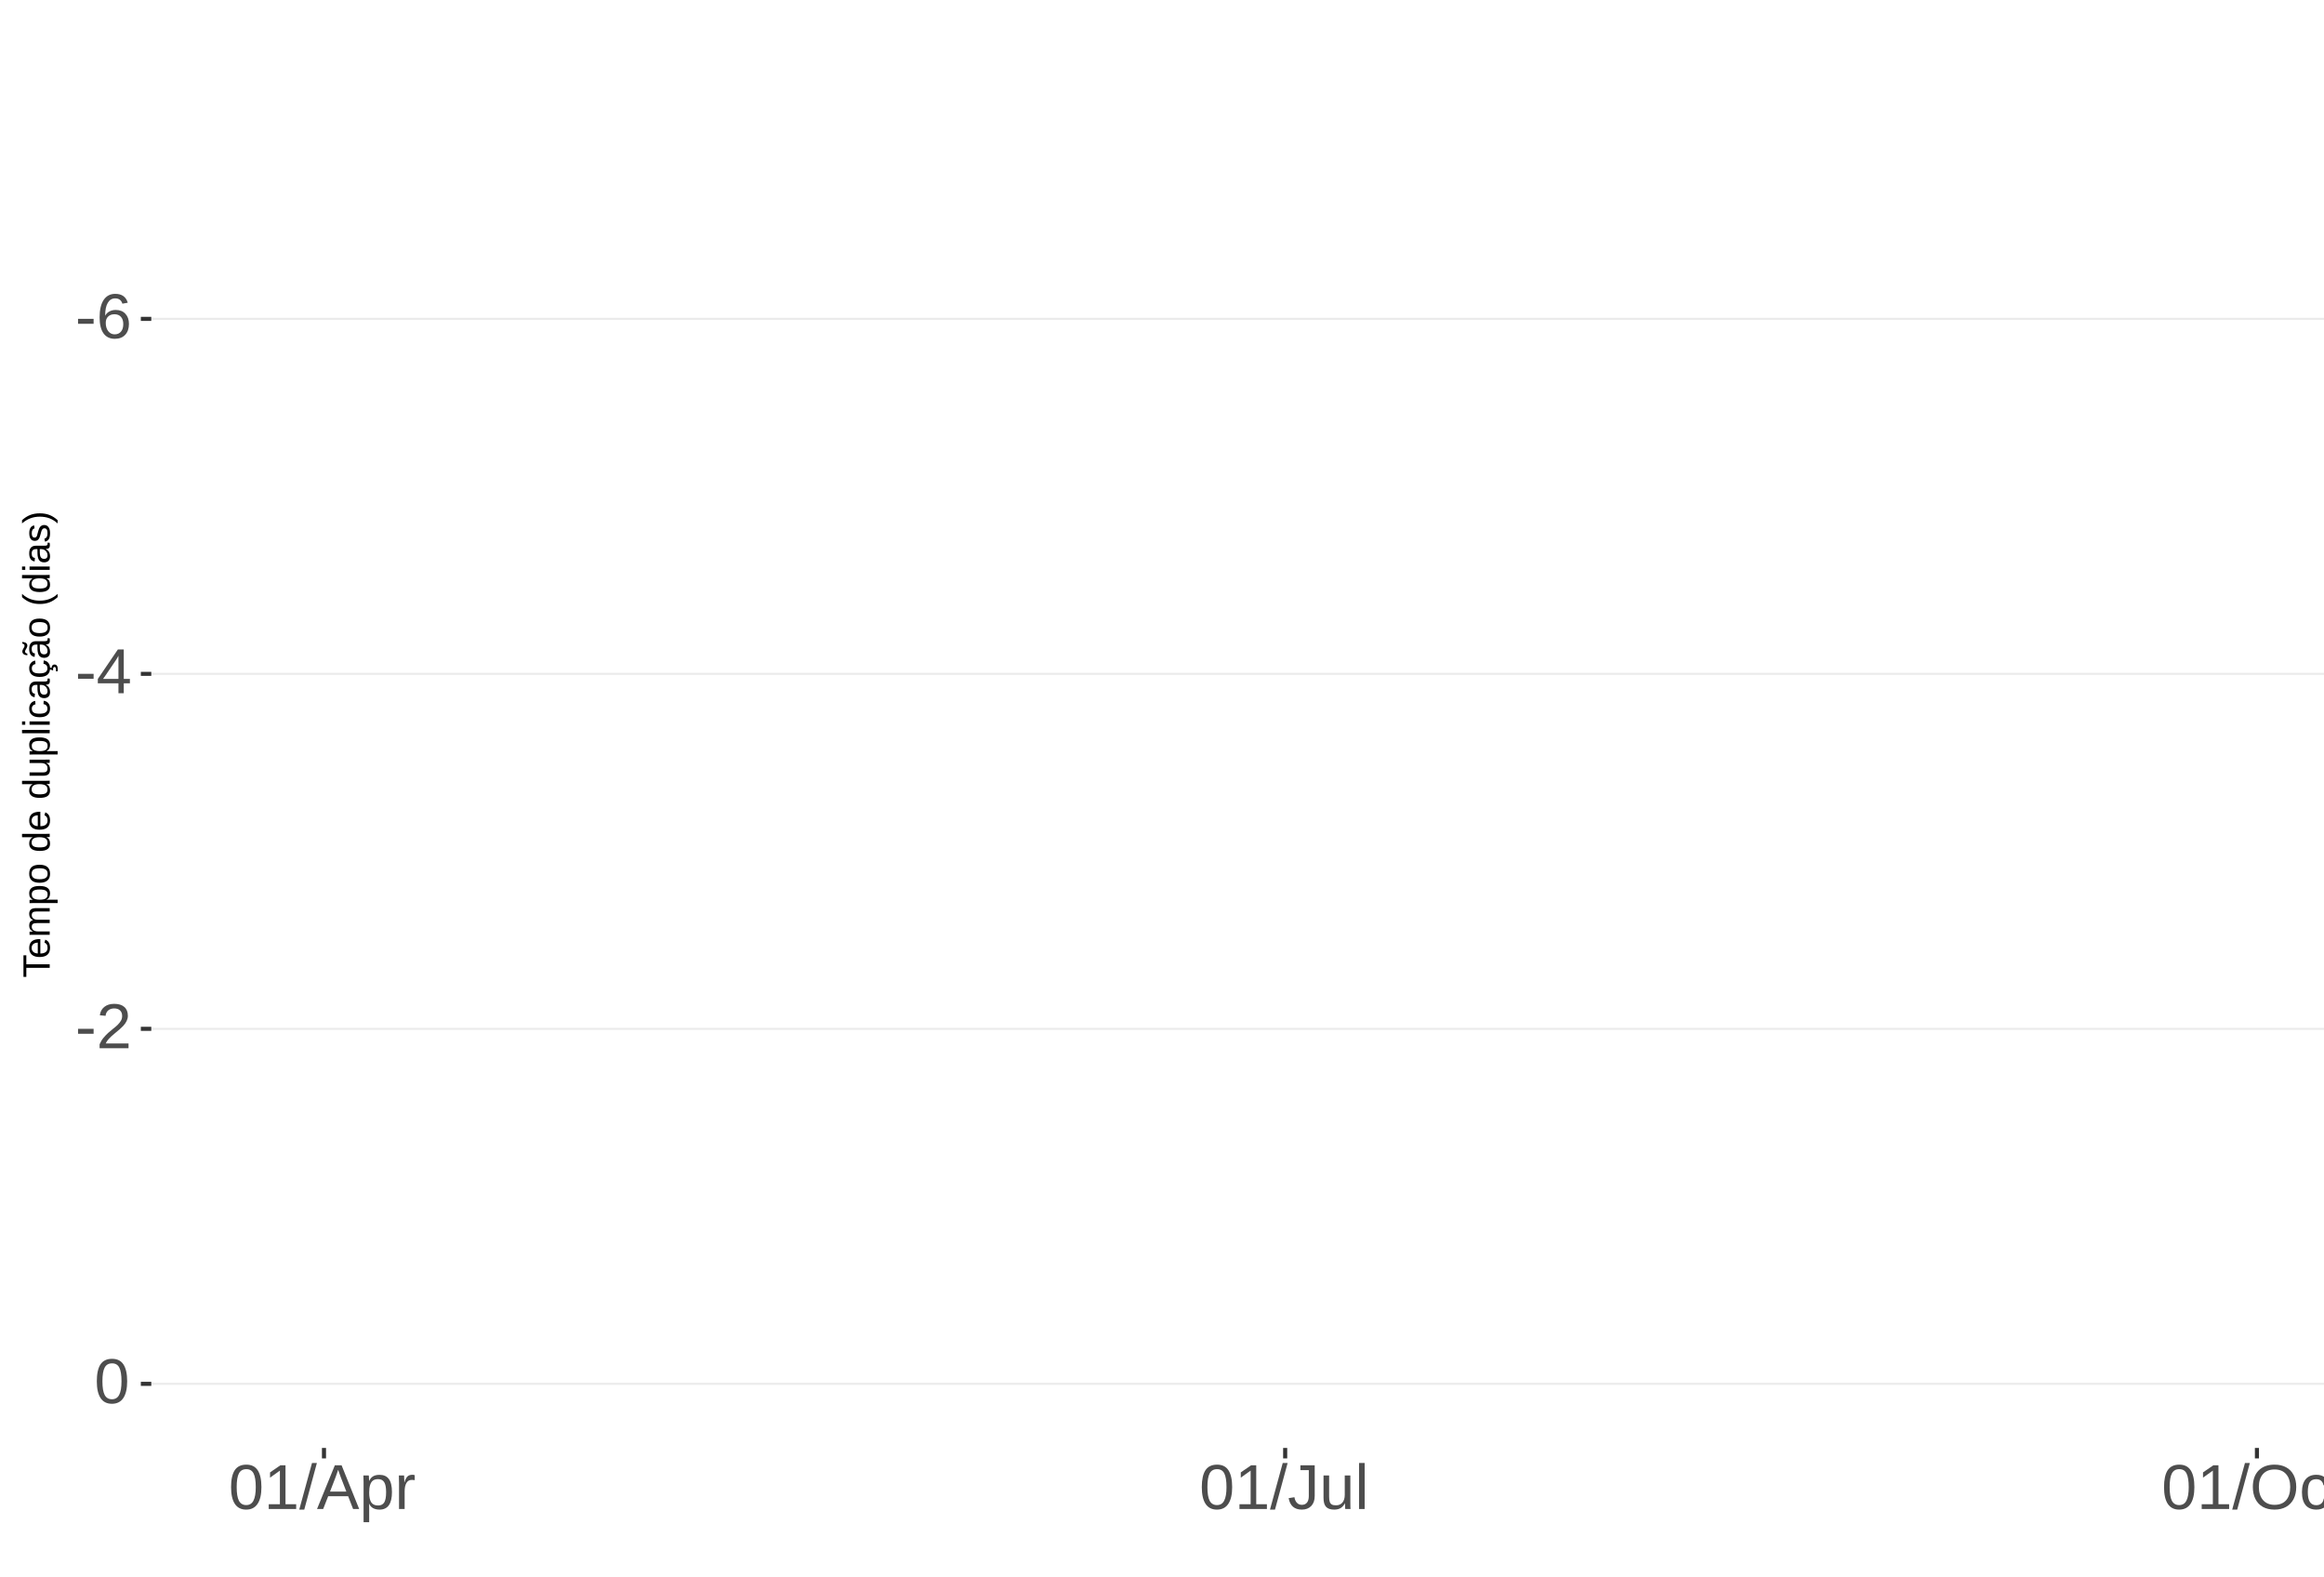
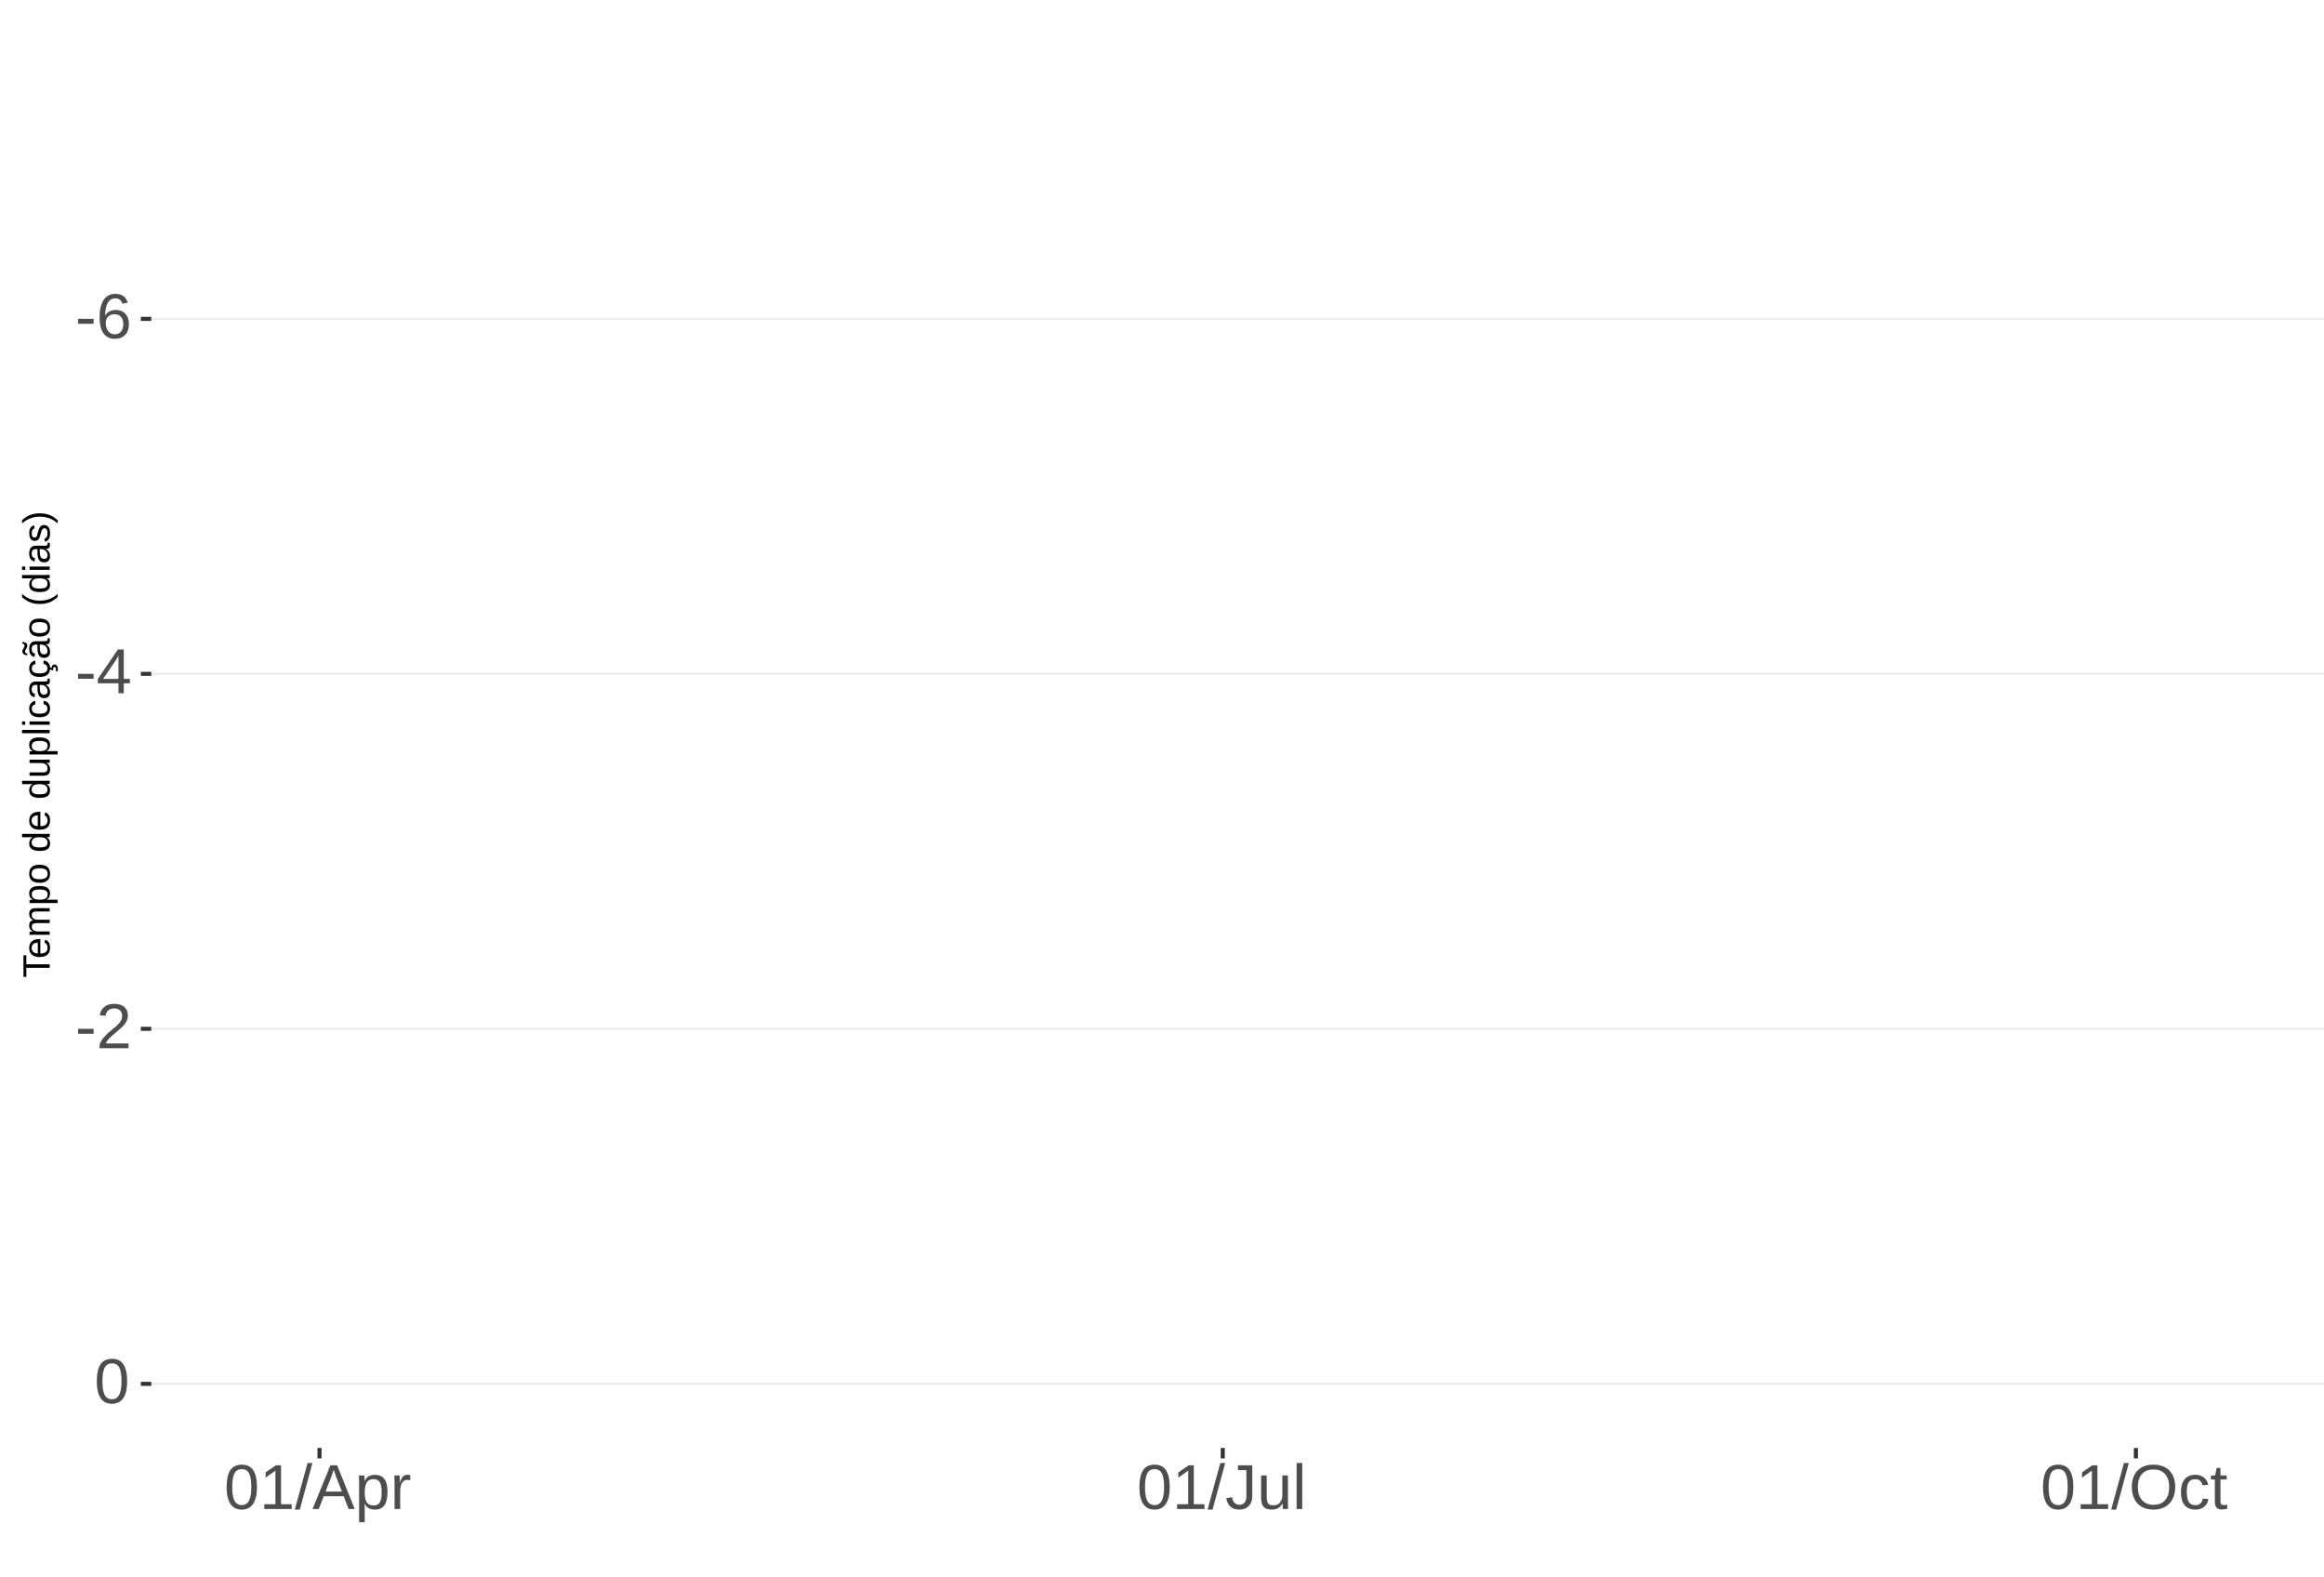
<svg xmlns="http://www.w3.org/2000/svg" xmlns:xlink="http://www.w3.org/1999/xlink" width="609pt" height="413pt" viewBox="0 0 609 413" version="1.1">
  <defs>
    <g>
      <symbol overflow="visible" id="glyph0-0">
        <path style="stroke:none;" d="M 1.672 -11.453 L 10.812 -11.453 L 10.812 0 L 1.672 0 Z M 2.281 -10.844 L 2.281 -0.625 L 10.203 -0.625 L 10.203 -10.844 Z M 2.281 -10.844 " />
      </symbol>
      <symbol overflow="visible" id="glyph0-1">
        <path style="stroke:none;" d="M 0.734 -3.781 L 0.734 -5.078 L 4.812 -5.078 L 4.812 -3.781 Z M 0.734 -3.781 " />
      </symbol>
      <symbol overflow="visible" id="glyph0-2">
        <path style="stroke:none;" d="M 8.531 -3.75 C 8.531 -2.539 8.203 -1.586 7.547 -0.891 C 6.891 -0.191 5.984 0.156 4.828 0.156 C 3.535 0.156 2.547 -0.32 1.859 -1.281 C 1.18 -2.238 0.844 -3.633 0.844 -5.469 C 0.844 -7.445 1.195 -8.969 1.906 -10.031 C 2.625 -11.094 3.633 -11.625 4.938 -11.625 C 6.676 -11.625 7.77 -10.848 8.219 -9.297 L 6.812 -9.047 C 6.531 -9.973 5.898 -10.438 4.922 -10.438 C 4.086 -10.438 3.441 -10.047 2.984 -9.266 C 2.523 -8.492 2.297 -7.367 2.297 -5.891 C 2.566 -6.391 2.941 -6.766 3.422 -7.016 C 3.898 -7.273 4.453 -7.406 5.078 -7.406 C 6.141 -7.406 6.977 -7.07 7.594 -6.406 C 8.219 -5.75 8.531 -4.863 8.531 -3.75 Z M 7.047 -3.688 C 7.047 -4.508 6.844 -5.145 6.438 -5.594 C 6.031 -6.051 5.461 -6.281 4.734 -6.281 C 4.047 -6.281 3.492 -6.078 3.078 -5.672 C 2.66 -5.273 2.453 -4.727 2.453 -4.031 C 2.453 -3.145 2.664 -2.422 3.094 -1.859 C 3.531 -1.297 4.094 -1.016 4.781 -1.016 C 5.488 -1.016 6.039 -1.25 6.438 -1.719 C 6.844 -2.195 7.047 -2.852 7.047 -3.688 Z M 7.047 -3.688 " />
      </symbol>
      <symbol overflow="visible" id="glyph0-3">
        <path style="stroke:none;" d="M 7.172 -2.594 L 7.172 0 L 5.781 0 L 5.781 -2.594 L 0.375 -2.594 L 0.375 -3.734 L 5.625 -11.453 L 7.172 -11.453 L 7.172 -3.75 L 8.781 -3.75 L 8.781 -2.594 Z M 5.781 -9.812 C 5.77 -9.781 5.691 -9.633 5.547 -9.375 C 5.41 -9.125 5.305 -8.945 5.234 -8.844 L 2.297 -4.516 L 1.859 -3.906 L 1.734 -3.75 L 5.781 -3.75 Z M 5.781 -9.812 " />
      </symbol>
      <symbol overflow="visible" id="glyph0-4">
        <path style="stroke:none;" d="M 0.844 0 L 0.844 -1.031 C 1.113 -1.664 1.445 -2.223 1.844 -2.703 C 2.25 -3.191 2.672 -3.633 3.109 -4.031 C 3.547 -4.426 3.977 -4.789 4.406 -5.125 C 4.844 -5.457 5.234 -5.789 5.578 -6.125 C 5.922 -6.469 6.203 -6.82 6.422 -7.188 C 6.641 -7.562 6.75 -7.977 6.75 -8.438 C 6.75 -9.07 6.562 -9.562 6.188 -9.906 C 5.82 -10.25 5.312 -10.422 4.656 -10.422 C 4.031 -10.422 3.516 -10.25 3.109 -9.906 C 2.703 -9.57 2.469 -9.098 2.406 -8.484 L 0.906 -8.625 C 1.008 -9.539 1.395 -10.27 2.062 -10.812 C 2.738 -11.352 3.602 -11.625 4.656 -11.625 C 5.812 -11.625 6.695 -11.352 7.312 -10.812 C 7.938 -10.27 8.25 -9.492 8.25 -8.484 C 8.25 -8.047 8.145 -7.602 7.938 -7.156 C 7.738 -6.719 7.438 -6.281 7.031 -5.844 C 6.633 -5.406 5.867 -4.727 4.734 -3.812 C 4.109 -3.301 3.609 -2.836 3.234 -2.422 C 2.867 -2.016 2.609 -1.625 2.453 -1.25 L 8.422 -1.25 L 8.422 0 Z M 0.844 0 " />
      </symbol>
      <symbol overflow="visible" id="glyph0-5">
        <path style="stroke:none;" d="M 8.609 -5.734 C 8.609 -3.816 8.27 -2.352 7.594 -1.344 C 6.926 -0.344 5.93 0.156 4.609 0.156 C 3.297 0.156 2.305 -0.344 1.641 -1.344 C 0.984 -2.344 0.656 -3.805 0.656 -5.734 C 0.656 -7.703 0.973 -9.176 1.609 -10.156 C 2.254 -11.133 3.27 -11.625 4.656 -11.625 C 6.008 -11.625 7.004 -11.129 7.641 -10.141 C 8.285 -9.148 8.609 -7.68 8.609 -5.734 Z M 7.125 -5.734 C 7.125 -7.391 6.93 -8.586 6.547 -9.328 C 6.172 -10.066 5.539 -10.438 4.656 -10.438 C 3.758 -10.438 3.113 -10.07 2.719 -9.344 C 2.32 -8.613 2.125 -7.41 2.125 -5.734 C 2.125 -4.109 2.32 -2.914 2.719 -2.156 C 3.125 -1.406 3.758 -1.031 4.625 -1.031 C 5.488 -1.031 6.117 -1.414 6.516 -2.188 C 6.922 -2.957 7.125 -4.141 7.125 -5.734 Z M 7.125 -5.734 " />
      </symbol>
      <symbol overflow="visible" id="glyph0-6">
        <path style="stroke:none;" d="M 1.266 0 L 1.266 -1.25 L 4.188 -1.25 L 4.188 -10.062 L 1.609 -8.219 L 1.609 -9.594 L 4.312 -11.453 L 5.656 -11.453 L 5.656 -1.25 L 8.453 -1.25 L 8.453 0 Z M 1.266 0 " />
      </symbol>
      <symbol overflow="visible" id="glyph0-7">
        <path style="stroke:none;" d="M 0 0.156 L 3.344 -12.062 L 4.625 -12.062 L 1.312 0.156 Z M 0 0.156 " />
      </symbol>
      <symbol overflow="visible" id="glyph0-8">
        <path style="stroke:none;" d="M 9.484 0 L 8.188 -3.344 L 2.953 -3.344 L 1.641 0 L 0.031 0 L 4.703 -11.453 L 6.469 -11.453 L 11.078 0 Z M 5.578 -10.281 L 5.5 -10.062 C 5.363 -9.613 5.16 -9.035 4.891 -8.328 L 3.438 -4.562 L 7.719 -4.562 L 6.25 -8.344 C 6.094 -8.719 5.941 -9.141 5.797 -9.609 Z M 5.578 -10.281 " />
      </symbol>
      <symbol overflow="visible" id="glyph0-9">
        <path style="stroke:none;" d="M 8.562 -4.438 C 8.562 -1.375 7.484 0.156 5.328 0.156 C 3.973 0.156 3.062 -0.348 2.594 -1.359 L 2.547 -1.359 C 2.578 -1.316 2.594 -0.859 2.594 0.016 L 2.594 3.453 L 1.125 3.453 L 1.125 -7 C 1.125 -7.906 1.109 -8.504 1.078 -8.797 L 2.484 -8.797 C 2.492 -8.773 2.504 -8.695 2.516 -8.562 C 2.523 -8.438 2.535 -8.234 2.547 -7.953 C 2.555 -7.68 2.562 -7.492 2.562 -7.391 L 2.609 -7.391 C 2.867 -7.93 3.211 -8.328 3.641 -8.578 C 4.066 -8.828 4.629 -8.953 5.328 -8.953 C 6.41 -8.953 7.219 -8.586 7.75 -7.859 C 8.289 -7.141 8.562 -6 8.562 -4.438 Z M 7.031 -4.406 C 7.031 -5.633 6.863 -6.508 6.531 -7.031 C 6.195 -7.562 5.672 -7.828 4.953 -7.828 C 4.367 -7.828 3.91 -7.703 3.578 -7.453 C 3.254 -7.211 3.008 -6.832 2.844 -6.312 C 2.676 -5.789 2.594 -5.117 2.594 -4.297 C 2.594 -3.141 2.773 -2.285 3.141 -1.734 C 3.504 -1.191 4.102 -0.922 4.938 -0.922 C 5.664 -0.922 6.195 -1.188 6.531 -1.719 C 6.863 -2.25 7.031 -3.145 7.031 -4.406 Z M 7.031 -4.406 " />
      </symbol>
      <symbol overflow="visible" id="glyph0-10">
        <path style="stroke:none;" d="M 1.156 0 L 1.156 -6.75 C 1.156 -7.363 1.141 -8.047 1.109 -8.797 L 2.484 -8.797 C 2.523 -7.797 2.547 -7.195 2.547 -7 L 2.594 -7 C 2.82 -7.758 3.086 -8.273 3.391 -8.547 C 3.691 -8.828 4.117 -8.969 4.672 -8.969 C 4.867 -8.969 5.066 -8.938 5.266 -8.875 L 5.266 -7.547 C 5.078 -7.598 4.816 -7.625 4.484 -7.625 C 3.879 -7.625 3.414 -7.359 3.094 -6.828 C 2.781 -6.305 2.625 -5.562 2.625 -4.594 L 2.625 0 Z M 1.156 0 " />
      </symbol>
      <symbol overflow="visible" id="glyph0-11">
        <path style="stroke:none;" d="M 3.719 0.156 C 1.781 0.156 0.629 -0.844 0.266 -2.844 L 1.781 -3.094 C 1.875 -2.469 2.094 -1.977 2.438 -1.625 C 2.781 -1.27 3.207 -1.094 3.719 -1.094 C 4.289 -1.094 4.738 -1.285 5.062 -1.672 C 5.383 -2.066 5.547 -2.641 5.547 -3.391 L 5.547 -10.188 L 3.344 -10.188 L 3.344 -11.453 L 7.094 -11.453 L 7.094 -3.422 C 7.094 -2.305 6.789 -1.43 6.188 -0.797 C 5.582 -0.16 4.758 0.156 3.719 0.156 Z M 3.719 0.156 " />
      </symbol>
      <symbol overflow="visible" id="glyph0-12">
        <path style="stroke:none;" d="M 2.547 -8.797 L 2.547 -3.219 C 2.547 -2.633 2.602 -2.18 2.719 -1.859 C 2.832 -1.547 3.016 -1.316 3.266 -1.172 C 3.516 -1.035 3.883 -0.969 4.375 -0.969 C 5.07 -0.969 5.625 -1.207 6.031 -1.688 C 6.438 -2.176 6.641 -2.848 6.641 -3.703 L 6.641 -8.797 L 8.109 -8.797 L 8.109 -1.875 C 8.109 -0.852 8.125 -0.227 8.156 0 L 6.781 0 C 6.77 -0.031 6.758 -0.102 6.75 -0.219 C 6.75 -0.344 6.742 -0.477 6.734 -0.625 C 6.723 -0.781 6.711 -1.07 6.703 -1.5 L 6.688 -1.5 C 6.352 -0.895 5.961 -0.469 5.516 -0.219 C 5.078 0.031 4.531 0.156 3.875 0.156 C 2.906 0.156 2.195 -0.082 1.75 -0.562 C 1.301 -1.039 1.078 -1.832 1.078 -2.938 L 1.078 -8.797 Z M 2.547 -8.797 " />
      </symbol>
      <symbol overflow="visible" id="glyph0-13">
        <path style="stroke:none;" d="M 1.125 0 L 1.125 -12.062 L 2.594 -12.062 L 2.594 0 Z M 1.125 0 " />
      </symbol>
      <symbol overflow="visible" id="glyph0-14">
        <path style="stroke:none;" d="M 12.156 -5.781 C 12.156 -4.582 11.926 -3.531 11.469 -2.625 C 11.008 -1.727 10.352 -1.039 9.5 -0.562 C 8.645 -0.082 7.633 0.156 6.469 0.156 C 5.289 0.156 4.273 -0.078 3.422 -0.547 C 2.566 -1.023 1.91 -1.719 1.453 -2.625 C 1.004 -3.531 0.781 -4.582 0.781 -5.781 C 0.781 -7.613 1.281 -9.047 2.281 -10.078 C 3.289 -11.109 4.691 -11.625 6.484 -11.625 C 7.648 -11.625 8.66 -11.391 9.516 -10.922 C 10.367 -10.461 11.02 -9.789 11.469 -8.906 C 11.926 -8.031 12.156 -6.988 12.156 -5.781 Z M 10.578 -5.781 C 10.578 -7.207 10.219 -8.328 9.5 -9.141 C 8.789 -9.953 7.785 -10.359 6.484 -10.359 C 5.172 -10.359 4.156 -9.957 3.438 -9.156 C 2.719 -8.352 2.359 -7.227 2.359 -5.781 C 2.359 -4.344 2.719 -3.203 3.438 -2.359 C 4.164 -1.516 5.176 -1.094 6.469 -1.094 C 7.789 -1.094 8.805 -1.5 9.516 -2.312 C 10.223 -3.133 10.578 -4.289 10.578 -5.781 Z M 10.578 -5.781 " />
      </symbol>
      <symbol overflow="visible" id="glyph0-15">
        <path style="stroke:none;" d="M 2.234 -4.438 C 2.234 -3.27 2.414 -2.406 2.781 -1.844 C 3.156 -1.281 3.711 -1 4.453 -1 C 4.973 -1 5.406 -1.141 5.75 -1.422 C 6.102 -1.703 6.32 -2.133 6.406 -2.719 L 7.891 -2.625 C 7.773 -1.77 7.41 -1.094 6.797 -0.594 C 6.191 -0.094 5.426 0.156 4.5 0.156 C 3.27 0.156 2.328 -0.227 1.672 -1 C 1.023 -1.781 0.703 -2.914 0.703 -4.406 C 0.703 -5.883 1.023 -7.016 1.672 -7.797 C 2.328 -8.578 3.266 -8.969 4.484 -8.969 C 5.379 -8.969 6.125 -8.734 6.719 -8.266 C 7.312 -7.797 7.688 -7.148 7.844 -6.328 L 6.328 -6.219 C 6.254 -6.707 6.062 -7.094 5.75 -7.375 C 5.445 -7.664 5.008 -7.812 4.438 -7.812 C 3.664 -7.812 3.102 -7.551 2.75 -7.031 C 2.406 -6.52 2.234 -5.656 2.234 -4.438 Z M 2.234 -4.438 " />
      </symbol>
      <symbol overflow="visible" id="glyph0-16">
        <path style="stroke:none;" d="M 4.5 -0.062 C 4.02 0.062 3.531 0.125 3.031 0.125 C 1.852 0.125 1.266 -0.535 1.266 -1.859 L 1.266 -7.734 L 0.25 -7.734 L 0.25 -8.797 L 1.328 -8.797 L 1.75 -10.766 L 2.734 -10.766 L 2.734 -8.797 L 4.359 -8.797 L 4.359 -7.734 L 2.734 -7.734 L 2.734 -2.172 C 2.734 -1.754 2.801 -1.457 2.938 -1.281 C 3.07 -1.113 3.312 -1.031 3.656 -1.031 C 3.852 -1.031 4.133 -1.066 4.5 -1.141 Z M 4.5 -0.062 " />
      </symbol>
      <symbol overflow="visible" id="glyph1-0">
        <path style="stroke:none;" d="M -6.875 -1 L -6.875 -6.5 L 0 -6.5 L 0 -1 Z M -6.516 -1.375 L -0.375 -1.375 L -0.375 -6.125 L -6.516 -6.125 Z M -6.516 -1.375 " />
      </symbol>
      <symbol overflow="visible" id="glyph1-1">
        <path style="stroke:none;" d="M -6.125 -3.516 L 0 -3.516 L 0 -2.594 L -6.125 -2.594 L -6.125 -0.219 L -6.875 -0.219 L -6.875 -5.875 L -6.125 -5.875 Z M -6.125 -3.516 " />
      </symbol>
      <symbol overflow="visible" id="glyph1-2">
        <path style="stroke:none;" d="M -2.453 -1.344 C -1.848 -1.344 -1.379 -1.469 -1.047 -1.719 C -0.723 -1.969 -0.562 -2.336 -0.562 -2.828 C -0.562 -3.203 -0.633 -3.504 -0.781 -3.734 C -0.938 -3.961 -1.133 -4.117 -1.375 -4.203 L -1.156 -4.969 C -0.32 -4.656 0.094 -3.941 0.094 -2.828 C 0.094 -2.047 -0.133 -1.445 -0.594 -1.031 C -1.062 -0.625 -1.754 -0.422 -2.672 -0.422 C -3.547 -0.422 -4.211 -0.625 -4.672 -1.031 C -5.141 -1.445 -5.375 -2.031 -5.375 -2.781 C -5.375 -4.344 -4.441 -5.125 -2.578 -5.125 L -2.453 -5.125 Z M -3.125 -4.203 C -3.688 -4.16 -4.094 -4.02 -4.344 -3.781 C -4.602 -3.551 -4.734 -3.219 -4.734 -2.781 C -4.734 -2.352 -4.586 -2.016 -4.297 -1.766 C -4.016 -1.516 -3.625 -1.379 -3.125 -1.359 Z M -3.125 -4.203 " />
      </symbol>
      <symbol overflow="visible" id="glyph1-3">
        <path style="stroke:none;" d="M 0 -3.75 L -3.344 -3.75 C -3.852 -3.75 -4.207 -3.676 -4.406 -3.531 C -4.602 -3.395 -4.703 -3.145 -4.703 -2.781 C -4.703 -2.406 -4.555 -2.109 -4.266 -1.891 C -3.984 -1.672 -3.582 -1.562 -3.062 -1.562 L 0 -1.562 L 0 -0.688 L -4.156 -0.688 C -4.77 -0.688 -5.145 -0.68 -5.281 -0.672 L -5.281 -1.5 C -5.27 -1.5 -5.227 -1.5 -5.156 -1.5 C -5.082 -1.508 -5 -1.516 -4.906 -1.516 C -4.812 -1.523 -4.633 -1.531 -4.375 -1.531 L -4.375 -1.547 C -4.75 -1.734 -5.008 -1.945 -5.156 -2.188 C -5.301 -2.438 -5.375 -2.738 -5.375 -3.094 C -5.375 -3.488 -5.297 -3.801 -5.141 -4.031 C -4.984 -4.27 -4.727 -4.438 -4.375 -4.531 L -4.375 -4.547 C -4.727 -4.723 -4.984 -4.941 -5.141 -5.203 C -5.297 -5.461 -5.375 -5.773 -5.375 -6.141 C -5.375 -6.672 -5.227 -7.055 -4.938 -7.297 C -4.656 -7.547 -4.18 -7.672 -3.516 -7.672 L 0 -7.672 L 0 -6.797 L -3.344 -6.797 C -3.852 -6.797 -4.207 -6.723 -4.406 -6.578 C -4.602 -6.441 -4.703 -6.191 -4.703 -5.828 C -4.703 -5.453 -4.555 -5.156 -4.266 -4.938 C -3.984 -4.727 -3.582 -4.625 -3.062 -4.625 L 0 -4.625 Z M 0 -3.75 " />
      </symbol>
      <symbol overflow="visible" id="glyph1-4">
        <path style="stroke:none;" d="M -2.672 -5.141 C -0.828 -5.141 0.094 -4.492 0.094 -3.203 C 0.094 -2.391 -0.211 -1.844 -0.828 -1.562 L -0.828 -1.531 C -0.797 -1.539 -0.516 -1.547 0.016 -1.547 L 2.078 -1.547 L 2.078 -0.672 L -4.203 -0.672 C -4.742 -0.672 -5.102 -0.66 -5.281 -0.641 L -5.281 -1.5 C -5.27 -1.5 -5.223 -1.5 -5.141 -1.5 C -5.066 -1.508 -4.945 -1.52 -4.781 -1.531 C -4.613 -1.539 -4.5 -1.547 -4.438 -1.547 L -4.438 -1.562 C -4.758 -1.719 -4.992 -1.922 -5.141 -2.172 C -5.297 -2.43 -5.375 -2.773 -5.375 -3.203 C -5.375 -3.848 -5.156 -4.332 -4.719 -4.656 C -4.281 -4.977 -3.598 -5.141 -2.672 -5.141 Z M -2.641 -4.219 C -3.379 -4.219 -3.906 -4.117 -4.219 -3.922 C -4.539 -3.723 -4.703 -3.406 -4.703 -2.969 C -4.703 -2.625 -4.629 -2.352 -4.484 -2.156 C -4.336 -1.957 -4.109 -1.805 -3.797 -1.703 C -3.484 -1.598 -3.078 -1.547 -2.578 -1.547 C -1.879 -1.547 -1.363 -1.656 -1.031 -1.875 C -0.707 -2.102 -0.547 -2.469 -0.547 -2.969 C -0.547 -3.406 -0.707 -3.723 -1.031 -3.922 C -1.352 -4.117 -1.891 -4.219 -2.641 -4.219 Z M -2.641 -4.219 " />
      </symbol>
      <symbol overflow="visible" id="glyph1-5">
        <path style="stroke:none;" d="M -2.641 -5.141 C -1.723 -5.141 -1.035 -4.938 -0.578 -4.531 C -0.129 -4.125 0.094 -3.535 0.094 -2.766 C 0.094 -1.992 -0.141 -1.41 -0.609 -1.016 C -1.078 -0.617 -1.754 -0.422 -2.641 -0.422 C -4.461 -0.422 -5.375 -1.207 -5.375 -2.781 C -5.375 -3.594 -5.148 -4.188 -4.703 -4.562 C -4.266 -4.945 -3.578 -5.141 -2.641 -5.141 Z M -2.641 -4.219 C -3.367 -4.219 -3.898 -4.109 -4.234 -3.891 C -4.566 -3.672 -4.734 -3.305 -4.734 -2.797 C -4.734 -2.285 -4.562 -1.914 -4.219 -1.688 C -3.883 -1.457 -3.359 -1.344 -2.641 -1.344 C -1.953 -1.344 -1.43 -1.453 -1.078 -1.672 C -0.723 -1.898 -0.547 -2.258 -0.547 -2.75 C -0.547 -3.281 -0.711 -3.656 -1.047 -3.875 C -1.391 -4.102 -1.922 -4.219 -2.641 -4.219 Z M -2.641 -4.219 " />
      </symbol>
      <symbol overflow="visible" id="glyph1-6">
        <path style="stroke:none;" d="" />
      </symbol>
      <symbol overflow="visible" id="glyph1-7">
        <path style="stroke:none;" d="M -0.844 -4.016 C -0.508 -3.848 -0.27 -3.629 -0.125 -3.359 C 0.02 -3.086 0.094 -2.754 0.094 -2.359 C 0.094 -1.691 -0.129 -1.203 -0.578 -0.891 C -1.023 -0.578 -1.707 -0.422 -2.625 -0.422 C -4.457 -0.422 -5.375 -1.066 -5.375 -2.359 C -5.375 -2.766 -5.301 -3.098 -5.156 -3.359 C -5.008 -3.629 -4.781 -3.848 -4.469 -4.016 L -7.25 -4.016 L -7.25 -4.891 L -1.094 -4.891 C -0.539 -4.891 -0.176 -4.898 0 -4.922 L 0 -4.078 C -0.051 -4.066 -0.172 -4.055 -0.359 -4.047 C -0.547 -4.035 -0.707 -4.031 -0.844 -4.031 Z M -2.641 -1.344 C -1.898 -1.344 -1.367 -1.438 -1.047 -1.625 C -0.734 -1.82 -0.578 -2.145 -0.578 -2.594 C -0.578 -3.082 -0.75 -3.441 -1.094 -3.672 C -1.438 -3.898 -1.973 -4.016 -2.703 -4.016 C -3.398 -4.016 -3.91 -3.898 -4.234 -3.672 C -4.566 -3.441 -4.734 -3.082 -4.734 -2.594 C -4.734 -2.156 -4.566 -1.836 -4.234 -1.641 C -3.91 -1.441 -3.379 -1.344 -2.641 -1.344 Z M -2.641 -1.344 " />
      </symbol>
      <symbol overflow="visible" id="glyph1-8">
        <path style="stroke:none;" d="M -5.281 -1.531 L -1.938 -1.531 C -1.582 -1.531 -1.305 -1.562 -1.109 -1.625 C -0.922 -1.695 -0.785 -1.805 -0.703 -1.953 C -0.617 -2.109 -0.578 -2.332 -0.578 -2.625 C -0.578 -3.039 -0.723 -3.367 -1.016 -3.609 C -1.305 -3.859 -1.707 -3.984 -2.219 -3.984 L -5.281 -3.984 L -5.281 -4.875 L -1.125 -4.875 C -0.508 -4.875 -0.133 -4.879 0 -4.891 L 0 -4.062 C -0.02 -4.062 -0.062 -4.055 -0.125 -4.047 C -0.195 -4.047 -0.281 -4.039 -0.375 -4.031 C -0.469 -4.031 -0.645 -4.031 -0.906 -4.031 L -0.906 -4.016 C -0.539 -3.816 -0.281 -3.582 -0.125 -3.312 C 0.02 -3.051 0.094 -2.723 0.094 -2.328 C 0.094 -1.742 -0.047 -1.316 -0.328 -1.047 C -0.617 -0.785 -1.098 -0.656 -1.766 -0.656 L -5.281 -0.656 Z M -5.281 -1.531 " />
      </symbol>
      <symbol overflow="visible" id="glyph1-9">
        <path style="stroke:none;" d="M 0 -0.672 L -7.25 -0.672 L -7.25 -1.547 L 0 -1.547 Z M 0 -0.672 " />
      </symbol>
      <symbol overflow="visible" id="glyph1-10">
        <path style="stroke:none;" d="M -6.406 -0.672 L -7.25 -0.672 L -7.25 -1.547 L -6.406 -1.547 Z M 0 -0.672 L -5.281 -0.672 L -5.281 -1.547 L 0 -1.547 Z M 0 -0.672 " />
      </symbol>
      <symbol overflow="visible" id="glyph1-11">
        <path style="stroke:none;" d="M -2.672 -1.344 C -1.961 -1.344 -1.438 -1.453 -1.094 -1.672 C -0.758 -1.891 -0.594 -2.223 -0.594 -2.672 C -0.594 -2.984 -0.676 -3.242 -0.844 -3.453 C -1.02 -3.672 -1.281 -3.801 -1.625 -3.844 L -1.578 -4.734 C -1.066 -4.672 -0.66 -4.457 -0.359 -4.094 C -0.055 -3.727 0.094 -3.266 0.094 -2.703 C 0.094 -1.961 -0.133 -1.395 -0.594 -1 C -1.062 -0.613 -1.742 -0.422 -2.641 -0.422 C -3.535 -0.422 -4.211 -0.613 -4.672 -1 C -5.141 -1.395 -5.375 -1.957 -5.375 -2.688 C -5.375 -3.227 -5.234 -3.676 -4.953 -4.031 C -4.68 -4.395 -4.297 -4.617 -3.797 -4.703 L -3.734 -3.797 C -4.023 -3.754 -4.254 -3.641 -4.422 -3.453 C -4.598 -3.266 -4.688 -3.004 -4.688 -2.672 C -4.688 -2.203 -4.531 -1.863 -4.219 -1.656 C -3.914 -1.445 -3.398 -1.344 -2.672 -1.344 Z M -2.672 -1.344 " />
      </symbol>
      <symbol overflow="visible" id="glyph1-12">
        <path style="stroke:none;" d="M 0.094 -2.016 C 0.094 -1.484 -0.047 -1.082 -0.328 -0.812 C -0.609 -0.551 -0.988 -0.422 -1.469 -0.422 C -2.02 -0.422 -2.441 -0.598 -2.734 -0.953 C -3.023 -1.316 -3.18 -1.898 -3.203 -2.703 L -3.219 -3.891 L -3.516 -3.891 C -3.941 -3.891 -4.25 -3.797 -4.438 -3.609 C -4.625 -3.43 -4.719 -3.148 -4.719 -2.766 C -4.719 -2.367 -4.648 -2.078 -4.516 -1.891 C -4.379 -1.711 -4.164 -1.609 -3.875 -1.578 L -3.953 -0.656 C -4.898 -0.812 -5.375 -1.52 -5.375 -2.781 C -5.375 -3.445 -5.223 -3.945 -4.922 -4.281 C -4.617 -4.613 -4.18 -4.781 -3.609 -4.781 L -1.328 -4.781 C -1.066 -4.781 -0.867 -4.812 -0.734 -4.875 C -0.609 -4.945 -0.547 -5.082 -0.547 -5.281 C -0.547 -5.363 -0.555 -5.457 -0.578 -5.562 L -0.031 -5.562 C 0.02 -5.344 0.047 -5.117 0.047 -4.891 C 0.047 -4.555 -0.035 -4.316 -0.203 -4.172 C -0.379 -4.023 -0.648 -3.941 -1.016 -3.922 L -1.016 -3.891 C -0.609 -3.672 -0.32 -3.41 -0.156 -3.109 C 0.008 -2.805 0.094 -2.441 0.094 -2.016 Z M -0.562 -2.219 C -0.562 -2.539 -0.633 -2.828 -0.781 -3.078 C -0.926 -3.328 -1.125 -3.523 -1.375 -3.672 C -1.633 -3.816 -1.898 -3.891 -2.172 -3.891 L -2.609 -3.891 L -2.594 -2.938 C -2.582 -2.52 -2.535 -2.203 -2.453 -1.984 C -2.379 -1.773 -2.258 -1.613 -2.094 -1.5 C -1.938 -1.383 -1.723 -1.328 -1.453 -1.328 C -1.172 -1.328 -0.953 -1.406 -0.797 -1.562 C -0.641 -1.719 -0.562 -1.938 -0.562 -2.219 Z M -0.562 -2.219 " />
      </symbol>
      <symbol overflow="visible" id="glyph1-13">
        <path style="stroke:none;" d="M -2.672 -1.344 C -1.961 -1.344 -1.438 -1.453 -1.094 -1.672 C -0.758 -1.891 -0.594 -2.223 -0.594 -2.672 C -0.594 -2.984 -0.676 -3.242 -0.844 -3.453 C -1.02 -3.672 -1.281 -3.801 -1.625 -3.844 L -1.578 -4.734 C -1.066 -4.672 -0.66 -4.457 -0.359 -4.094 C -0.055 -3.727 0.094 -3.266 0.094 -2.703 C 0.094 -1.961 -0.133 -1.395 -0.594 -1 C -1.062 -0.613 -1.742 -0.422 -2.641 -0.422 C -3.535 -0.422 -4.211 -0.613 -4.672 -1 C -5.141 -1.395 -5.375 -1.957 -5.375 -2.688 C -5.375 -3.227 -5.234 -3.676 -4.953 -4.031 C -4.68 -4.395 -4.297 -4.617 -3.797 -4.703 L -3.734 -3.797 C -4.023 -3.754 -4.254 -3.641 -4.422 -3.453 C -4.598 -3.266 -4.688 -3.004 -4.688 -2.672 C -4.688 -2.203 -4.531 -1.863 -4.219 -1.656 C -3.914 -1.445 -3.398 -1.344 -2.672 -1.344 Z M 1.234 -3.672 C 1.828 -3.672 2.125 -3.223 2.125 -2.328 C 2.125 -2.148 2.113 -2.004 2.094 -1.891 L 1.625 -1.891 C 1.645 -2.055 1.656 -2.195 1.656 -2.312 C 1.656 -2.789 1.52 -3.031 1.25 -3.031 C 1 -3.031 0.875 -2.812 0.875 -2.375 C 0.875 -2.238 0.879 -2.148 0.891 -2.109 L 0 -2.422 L 0 -2.938 L 0.484 -2.75 C 0.492 -3.062 0.566 -3.289 0.703 -3.438 C 0.836 -3.594 1.016 -3.672 1.234 -3.672 Z M 1.234 -3.672 " />
      </symbol>
      <symbol overflow="visible" id="glyph1-14">
        <path style="stroke:none;" d="M 0.094 -2.016 C 0.094 -1.484 -0.047 -1.082 -0.328 -0.812 C -0.609 -0.551 -0.988 -0.422 -1.469 -0.422 C -2.02 -0.422 -2.441 -0.598 -2.734 -0.953 C -3.023 -1.316 -3.18 -1.898 -3.203 -2.703 L -3.219 -3.891 L -3.516 -3.891 C -3.941 -3.891 -4.25 -3.797 -4.438 -3.609 C -4.625 -3.43 -4.719 -3.148 -4.719 -2.766 C -4.719 -2.367 -4.648 -2.078 -4.516 -1.891 C -4.379 -1.711 -4.164 -1.609 -3.875 -1.578 L -3.953 -0.656 C -4.898 -0.812 -5.375 -1.52 -5.375 -2.781 C -5.375 -3.445 -5.223 -3.945 -4.922 -4.281 C -4.617 -4.613 -4.18 -4.781 -3.609 -4.781 L -1.328 -4.781 C -1.066 -4.781 -0.867 -4.812 -0.734 -4.875 C -0.609 -4.945 -0.547 -5.082 -0.547 -5.281 C -0.547 -5.363 -0.555 -5.457 -0.578 -5.562 L -0.031 -5.562 C 0.02 -5.344 0.047 -5.117 0.047 -4.891 C 0.047 -4.555 -0.035 -4.316 -0.203 -4.172 C -0.379 -4.023 -0.648 -3.941 -1.016 -3.922 L -1.016 -3.891 C -0.609 -3.672 -0.32 -3.41 -0.156 -3.109 C 0.008 -2.805 0.094 -2.441 0.094 -2.016 Z M -0.562 -2.219 C -0.562 -2.539 -0.633 -2.828 -0.781 -3.078 C -0.926 -3.328 -1.125 -3.523 -1.375 -3.672 C -1.633 -3.816 -1.898 -3.891 -2.172 -3.891 L -2.609 -3.891 L -2.594 -2.938 C -2.582 -2.52 -2.535 -2.203 -2.453 -1.984 C -2.379 -1.773 -2.258 -1.613 -2.094 -1.5 C -1.938 -1.383 -1.723 -1.328 -1.453 -1.328 C -1.172 -1.328 -0.953 -1.406 -0.797 -1.562 C -0.641 -1.719 -0.562 -1.938 -0.562 -2.219 Z M -5.859 -3.609 C -5.859 -3.473 -5.891 -3.332 -5.953 -3.188 C -6.016 -3.051 -6.082 -2.922 -6.156 -2.797 C -6.227 -2.672 -6.297 -2.551 -6.359 -2.438 C -6.422 -2.32 -6.453 -2.211 -6.453 -2.109 C -6.453 -1.93 -6.398 -1.797 -6.297 -1.703 C -6.191 -1.617 -6.047 -1.562 -5.859 -1.531 L -5.859 -1.094 C -6.191 -1.125 -6.441 -1.176 -6.609 -1.25 C -6.785 -1.332 -6.922 -1.441 -7.016 -1.578 C -7.117 -1.711 -7.172 -1.879 -7.172 -2.078 C -7.172 -2.223 -7.141 -2.363 -7.078 -2.5 C -7.023 -2.633 -6.957 -2.766 -6.875 -2.891 C -6.801 -3.023 -6.734 -3.145 -6.672 -3.25 C -6.617 -3.363 -6.594 -3.473 -6.594 -3.578 C -6.594 -3.898 -6.785 -4.086 -7.172 -4.141 L -7.172 -4.594 C -6.691 -4.539 -6.352 -4.43 -6.156 -4.266 C -5.957 -4.098 -5.859 -3.879 -5.859 -3.609 Z M -5.859 -3.609 " />
      </symbol>
      <symbol overflow="visible" id="glyph1-15">
        <path style="stroke:none;" d="M -2.594 -0.625 C -3.539 -0.625 -4.383 -0.77 -5.125 -1.062 C -5.875 -1.352 -6.582 -1.805 -7.25 -2.422 L -7.25 -3.266 C -6.57 -2.66 -5.852 -2.211 -5.094 -1.922 C -4.332 -1.641 -3.5 -1.5 -2.594 -1.5 C -1.688 -1.5 -0.852 -1.641 -0.094 -1.922 C 0.664 -2.203 1.391 -2.648 2.078 -3.266 L 2.078 -2.422 C 1.41 -1.805 0.703 -1.352 -0.047 -1.062 C -0.797 -0.77 -1.641 -0.625 -2.578 -0.625 Z M -2.594 -0.625 " />
      </symbol>
      <symbol overflow="visible" id="glyph1-16">
        <path style="stroke:none;" d="M -1.453 -4.641 C -0.961 -4.641 -0.582 -4.453 -0.312 -4.078 C -0.039 -3.703 0.094 -3.176 0.094 -2.5 C 0.094 -1.844 -0.008 -1.332 -0.219 -0.969 C -0.438 -0.613 -0.773 -0.383 -1.234 -0.281 L -1.391 -1.062 C -1.109 -1.133 -0.898 -1.285 -0.766 -1.516 C -0.641 -1.754 -0.578 -2.082 -0.578 -2.5 C -0.578 -2.945 -0.645 -3.27 -0.781 -3.469 C -0.914 -3.676 -1.117 -3.781 -1.391 -3.781 C -1.598 -3.781 -1.766 -3.707 -1.891 -3.562 C -2.023 -3.426 -2.133 -3.195 -2.219 -2.875 L -2.391 -2.25 C -2.516 -1.738 -2.641 -1.375 -2.766 -1.156 C -2.891 -0.945 -3.039 -0.781 -3.219 -0.656 C -3.406 -0.539 -3.629 -0.484 -3.891 -0.484 C -4.367 -0.484 -4.734 -0.656 -4.984 -1 C -5.234 -1.344 -5.359 -1.844 -5.359 -2.5 C -5.359 -3.082 -5.254 -3.547 -5.047 -3.891 C -4.848 -4.234 -4.523 -4.453 -4.078 -4.547 L -3.969 -3.75 C -4.207 -3.707 -4.391 -3.578 -4.516 -3.359 C -4.641 -3.148 -4.703 -2.863 -4.703 -2.5 C -4.703 -2.102 -4.641 -1.812 -4.516 -1.625 C -4.398 -1.438 -4.219 -1.344 -3.969 -1.344 C -3.82 -1.344 -3.695 -1.379 -3.594 -1.453 C -3.5 -1.535 -3.414 -1.648 -3.344 -1.797 C -3.281 -1.953 -3.191 -2.281 -3.078 -2.781 C -2.953 -3.238 -2.836 -3.57 -2.734 -3.781 C -2.641 -3.988 -2.531 -4.148 -2.406 -4.266 C -2.289 -4.379 -2.156 -4.469 -2 -4.531 C -1.844 -4.602 -1.66 -4.641 -1.453 -4.641 Z M -1.453 -4.641 " />
      </symbol>
      <symbol overflow="visible" id="glyph1-17">
        <path style="stroke:none;" d="M -2.578 -2.703 C -1.641 -2.703 -0.797 -2.555 -0.047 -2.266 C 0.703 -1.973 1.41 -1.52 2.078 -0.906 L 2.078 -0.062 C 1.391 -0.676 0.672 -1.125 -0.078 -1.406 C -0.836 -1.688 -1.676 -1.828 -2.594 -1.828 C -3.5 -1.828 -4.328 -1.68 -5.078 -1.391 C -5.836 -1.109 -6.562 -0.664 -7.25 -0.062 L -7.25 -0.906 C -6.582 -1.52 -5.875 -1.973 -5.125 -2.266 C -4.375 -2.555 -3.531 -2.703 -2.594 -2.703 Z M -2.578 -2.703 " />
      </symbol>
    </g>
    <clipPath id="clip1">
      <path d="M 39.645 9.961 L 609 9.961 L 609 379.328 L 39.645 379.328 Z M 39.645 9.961 " />
    </clipPath>
    <clipPath id="clip2">
      <path d="M 39.645 83 L 609 83 L 609 84 L 39.645 84 Z M 39.645 83 " />
    </clipPath>
    <clipPath id="clip3">
      <path d="M 39.645 176 L 609 176 L 609 177 L 39.645 177 Z M 39.645 176 " />
    </clipPath>
    <clipPath id="clip4">
      <path d="M 39.645 269 L 609 269 L 609 270 L 39.645 270 Z M 39.645 269 " />
    </clipPath>
    <clipPath id="clip5">
      <path d="M 39.645 362 L 609 362 L 609 363 L 39.645 363 Z M 39.645 362 " />
    </clipPath>
  </defs>
  <g id="surface354">
    <rect x="0" y="0" width="609" height="413" style="fill:rgb(100%,100%,100%);fill-opacity:1;stroke:none;" />
    <rect x="0" y="0" width="609" height="413" style="fill:rgb(100%,100%,100%);fill-opacity:1;stroke:none;" />
    <path style="fill:none;stroke-width:1.067;stroke-linecap:round;stroke-linejoin:round;stroke:rgb(100%,100%,100%);stroke-opacity:1;stroke-miterlimit:10;" d="M 0 413 L 609 413 L 609 0 L 0 0 Z M 0 413 " />
    <g clip-path="url(#clip1)" clip-rule="nonzero">
      <path style=" stroke:none;fill-rule:nonzero;fill:rgb(100%,100%,100%);fill-opacity:1;" d="M 39.645 379.328 L 609 379.328 L 609 9.961 L 39.645 9.961 Z M 39.645 379.328 " />
    </g>
    <g clip-path="url(#clip2)" clip-rule="nonzero">
      <path style="fill:none;stroke-width:0.533;stroke-linecap:butt;stroke-linejoin:round;stroke:rgb(92.157%,92.157%,92.157%);stroke-opacity:1;stroke-miterlimit:10;" d="M 39.645 83.535 L 609 83.535 " />
    </g>
    <g clip-path="url(#clip3)" clip-rule="nonzero">
      <path style="fill:none;stroke-width:0.533;stroke-linecap:butt;stroke-linejoin:round;stroke:rgb(92.157%,92.157%,92.157%);stroke-opacity:1;stroke-miterlimit:10;" d="M 39.645 176.535 L 609 176.535 " />
    </g>
    <g clip-path="url(#clip4)" clip-rule="nonzero">
      <path style="fill:none;stroke-width:0.533;stroke-linecap:butt;stroke-linejoin:round;stroke:rgb(92.157%,92.157%,92.157%);stroke-opacity:1;stroke-miterlimit:10;" d="M 39.645 269.539 L 609 269.539 " />
    </g>
    <g clip-path="url(#clip5)" clip-rule="nonzero">
      <path style="fill:none;stroke-width:0.533;stroke-linecap:butt;stroke-linejoin:round;stroke:rgb(92.157%,92.157%,92.157%);stroke-opacity:1;stroke-miterlimit:10;" d="M 39.645 362.539 L 609 362.539 " />
    </g>
    <g style="fill:rgb(30.196%,30.196%,30.196%);fill-opacity:1;">
      <use xlink:href="#glyph0-1" x="19.715" y="88.607" />
      <use xlink:href="#glyph0-2" x="25.259" y="88.607" />
    </g>
    <g style="fill:rgb(30.196%,30.196%,30.196%);fill-opacity:1;">
      <use xlink:href="#glyph0-1" x="19.715" y="181.607" />
      <use xlink:href="#glyph0-3" x="25.259" y="181.607" />
    </g>
    <g style="fill:rgb(30.196%,30.196%,30.196%);fill-opacity:1;">
      <use xlink:href="#glyph0-1" x="19.715" y="274.611" />
      <use xlink:href="#glyph0-4" x="25.259" y="274.611" />
    </g>
    <g style="fill:rgb(30.196%,30.196%,30.196%);fill-opacity:1;">
      <use xlink:href="#glyph0-5" x="24.715" y="367.611" />
    </g>
    <path style="fill:none;stroke-width:1.067;stroke-linecap:butt;stroke-linejoin:round;stroke:rgb(20%,20%,20%);stroke-opacity:1;stroke-miterlimit:10;" d="M 36.906 83.535 L 39.645 83.535 " />
    <path style="fill:none;stroke-width:1.067;stroke-linecap:butt;stroke-linejoin:round;stroke:rgb(20%,20%,20%);stroke-opacity:1;stroke-miterlimit:10;" d="M 36.906 176.535 L 39.645 176.535 " />
    <path style="fill:none;stroke-width:1.067;stroke-linecap:butt;stroke-linejoin:round;stroke:rgb(20%,20%,20%);stroke-opacity:1;stroke-miterlimit:10;" d="M 36.906 269.539 L 39.645 269.539 " />
    <path style="fill:none;stroke-width:1.067;stroke-linecap:butt;stroke-linejoin:round;stroke:rgb(20%,20%,20%);stroke-opacity:1;stroke-miterlimit:10;" d="M 36.906 362.539 L 39.645 362.539 " />
-     <path style="fill:none;stroke-width:1.067;stroke-linecap:butt;stroke-linejoin:round;stroke:rgb(20%,20%,20%);stroke-opacity:1;stroke-miterlimit:10;" d="M 84.898 382.07 L 84.898 379.328 " />
-     <path style="fill:none;stroke-width:1.067;stroke-linecap:butt;stroke-linejoin:round;stroke:rgb(20%,20%,20%);stroke-opacity:1;stroke-miterlimit:10;" d="M 336.777 382.07 L 336.777 379.328 " />
-     <path style="fill:none;stroke-width:1.067;stroke-linecap:butt;stroke-linejoin:round;stroke:rgb(20%,20%,20%);stroke-opacity:1;stroke-miterlimit:10;" d="M 591.426 382.07 L 591.426 379.328 " />
-     <g style="fill:rgb(30.196%,30.196%,30.196%);fill-opacity:1;">
-       <use xlink:href="#glyph0-5" x="59.898" y="395.334" />
-       <use xlink:href="#glyph0-6" x="69.158" y="395.334" />
-       <use xlink:href="#glyph0-7" x="78.418" y="395.334" />
-       <use xlink:href="#glyph0-8" x="83.044" y="395.334" />
-       <use xlink:href="#glyph0-9" x="94.149" y="395.334" />
-       <use xlink:href="#glyph0-10" x="103.409" y="395.334" />
-     </g>
-     <g style="fill:rgb(30.196%,30.196%,30.196%);fill-opacity:1;">
-       <use xlink:href="#glyph0-5" x="314.277" y="395.334" />
-       <use xlink:href="#glyph0-6" x="323.537" y="395.334" />
-       <use xlink:href="#glyph0-7" x="332.797" y="395.334" />
-       <use xlink:href="#glyph0-11" x="337.423" y="395.334" />
-       <use xlink:href="#glyph0-12" x="345.748" y="395.334" />
-       <use xlink:href="#glyph0-13" x="355.008" y="395.334" />
-     </g>
-     <g style="fill:rgb(30.196%,30.196%,30.196%);fill-opacity:1;">
-       <use xlink:href="#glyph0-5" x="566.426" y="395.334" />
-       <use xlink:href="#glyph0-6" x="575.686" y="395.334" />
-       <use xlink:href="#glyph0-7" x="584.945" y="395.334" />
-       <use xlink:href="#glyph0-14" x="589.571" y="395.334" />
-       <use xlink:href="#glyph0-15" x="602.521" y="395.334" />
-       <use xlink:href="#glyph0-16" x="610.847" y="395.334" />
+     <path style="fill:none;stroke-width:1.067;stroke-linecap:butt;stroke-linejoin:round;stroke:rgb(20%,20%,20%);stroke-opacity:1;stroke-miterlimit:10;" d="M 83.73 382.07 L 83.73 379.328 " />
+     <path style="fill:none;stroke-width:1.067;stroke-linecap:butt;stroke-linejoin:round;stroke:rgb(20%,20%,20%);stroke-opacity:1;stroke-miterlimit:10;" d="M 320.422 382.07 L 320.422 379.328 " />
+     <path style="fill:none;stroke-width:1.067;stroke-linecap:butt;stroke-linejoin:round;stroke:rgb(20%,20%,20%);stroke-opacity:1;stroke-miterlimit:10;" d="M 559.711 382.07 L 559.711 379.328 " />
+     <g style="fill:rgb(30.196%,30.196%,30.196%);fill-opacity:1;">
+       <use xlink:href="#glyph0-5" x="58.73" y="395.334" />
+       <use xlink:href="#glyph0-6" x="67.99" y="395.334" />
+       <use xlink:href="#glyph0-7" x="77.25" y="395.334" />
+       <use xlink:href="#glyph0-8" x="81.876" y="395.334" />
+       <use xlink:href="#glyph0-9" x="92.981" y="395.334" />
+       <use xlink:href="#glyph0-10" x="102.241" y="395.334" />
+     </g>
+     <g style="fill:rgb(30.196%,30.196%,30.196%);fill-opacity:1;">
+       <use xlink:href="#glyph0-5" x="297.922" y="395.334" />
+       <use xlink:href="#glyph0-6" x="307.182" y="395.334" />
+       <use xlink:href="#glyph0-7" x="316.441" y="395.334" />
+       <use xlink:href="#glyph0-11" x="321.067" y="395.334" />
+       <use xlink:href="#glyph0-12" x="329.393" y="395.334" />
+       <use xlink:href="#glyph0-13" x="338.652" y="395.334" />
+     </g>
+     <g style="fill:rgb(30.196%,30.196%,30.196%);fill-opacity:1;">
+       <use xlink:href="#glyph0-5" x="534.711" y="395.334" />
+       <use xlink:href="#glyph0-6" x="543.971" y="395.334" />
+       <use xlink:href="#glyph0-7" x="553.23" y="395.334" />
+       <use xlink:href="#glyph0-14" x="557.856" y="395.334" />
+       <use xlink:href="#glyph0-15" x="570.807" y="395.334" />
+       <use xlink:href="#glyph0-16" x="579.132" y="395.334" />
    </g>
    <g style="fill:rgb(0%,0%,0%);fill-opacity:1;">
      <use xlink:href="#glyph1-1" x="13.025" y="256.145" />
      <use xlink:href="#glyph1-2" x="13.025" y="251.145" />
      <use xlink:href="#glyph1-3" x="13.025" y="245.583" />
      <use xlink:href="#glyph1-4" x="13.025" y="237.253" />
      <use xlink:href="#glyph1-5" x="13.025" y="231.691" />
      <use xlink:href="#glyph1-6" x="13.025" y="226.13" />
      <use xlink:href="#glyph1-7" x="13.025" y="223.352" />
      <use xlink:href="#glyph1-2" x="13.025" y="217.79" />
      <use xlink:href="#glyph1-6" x="13.025" y="212.229" />
      <use xlink:href="#glyph1-7" x="13.025" y="209.45" />
      <use xlink:href="#glyph1-8" x="13.025" y="203.889" />
      <use xlink:href="#glyph1-4" x="13.025" y="198.327" />
      <use xlink:href="#glyph1-9" x="13.025" y="192.766" />
      <use xlink:href="#glyph1-10" x="13.025" y="190.544" />
      <use xlink:href="#glyph1-11" x="13.025" y="188.322" />
      <use xlink:href="#glyph1-12" x="13.025" y="183.322" />
      <use xlink:href="#glyph1-13" x="13.025" y="177.761" />
      <use xlink:href="#glyph1-14" x="13.025" y="172.761" />
      <use xlink:href="#glyph1-5" x="13.025" y="167.199" />
      <use xlink:href="#glyph1-6" x="13.025" y="161.638" />
      <use xlink:href="#glyph1-15" x="13.025" y="158.859" />
      <use xlink:href="#glyph1-7" x="13.025" y="155.529" />
      <use xlink:href="#glyph1-10" x="13.025" y="149.968" />
      <use xlink:href="#glyph1-12" x="13.025" y="147.746" />
      <use xlink:href="#glyph1-16" x="13.025" y="142.185" />
      <use xlink:href="#glyph1-17" x="13.025" y="137.185" />
    </g>
  </g>
</svg>
